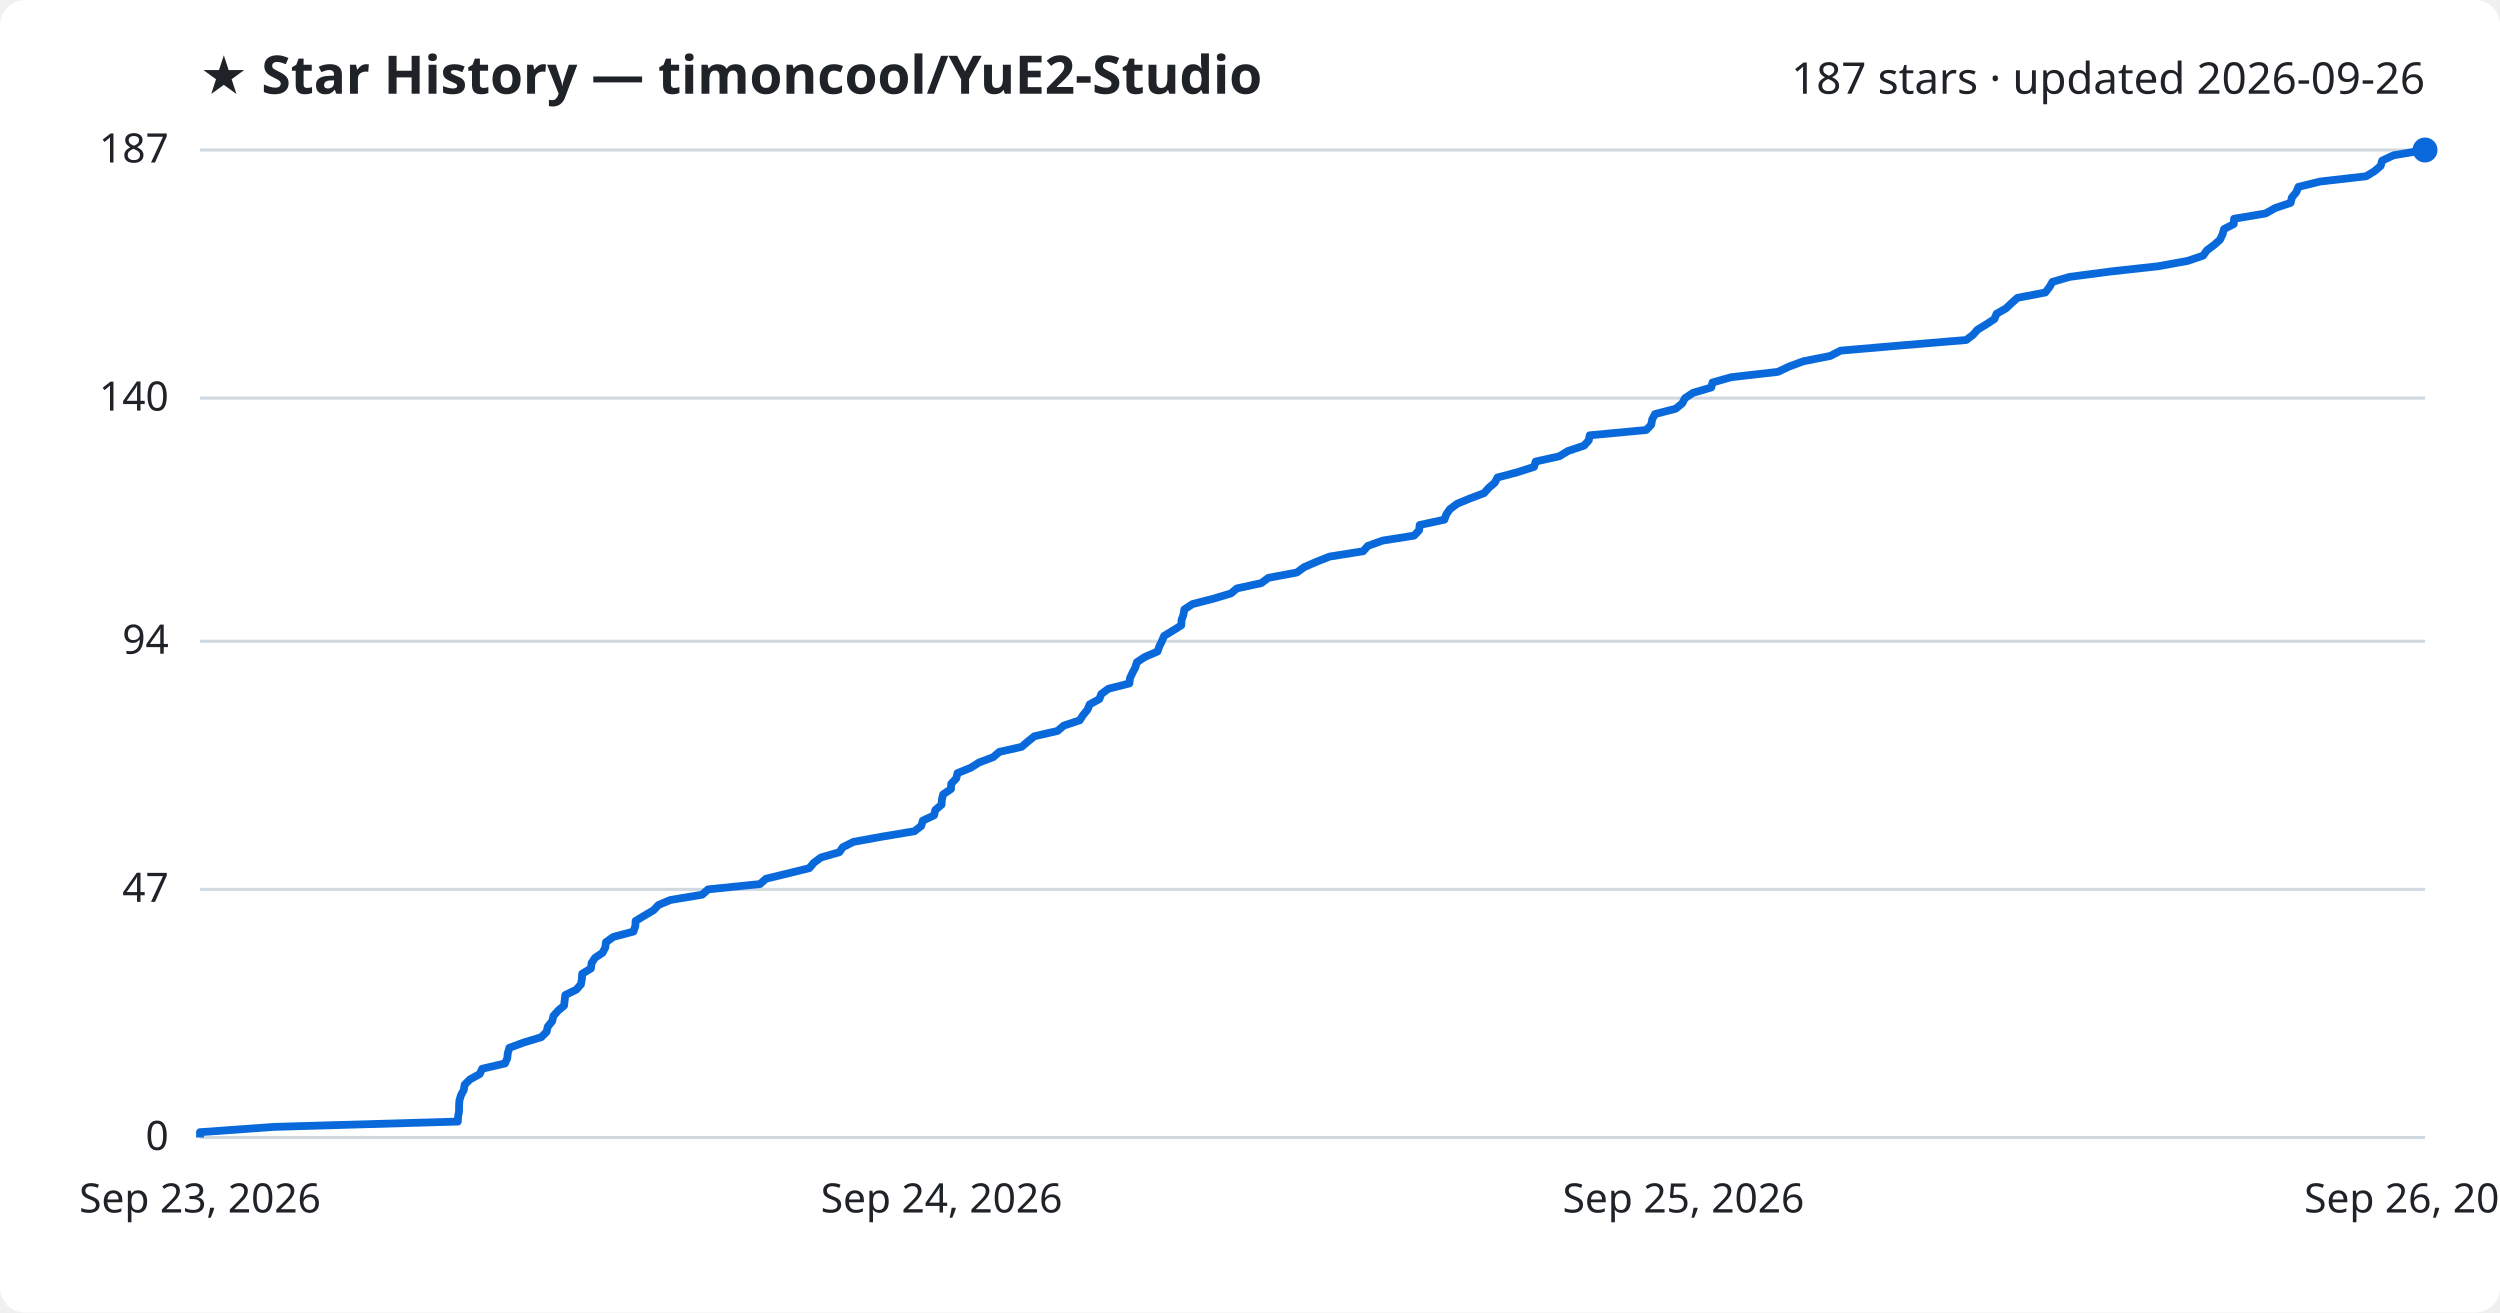
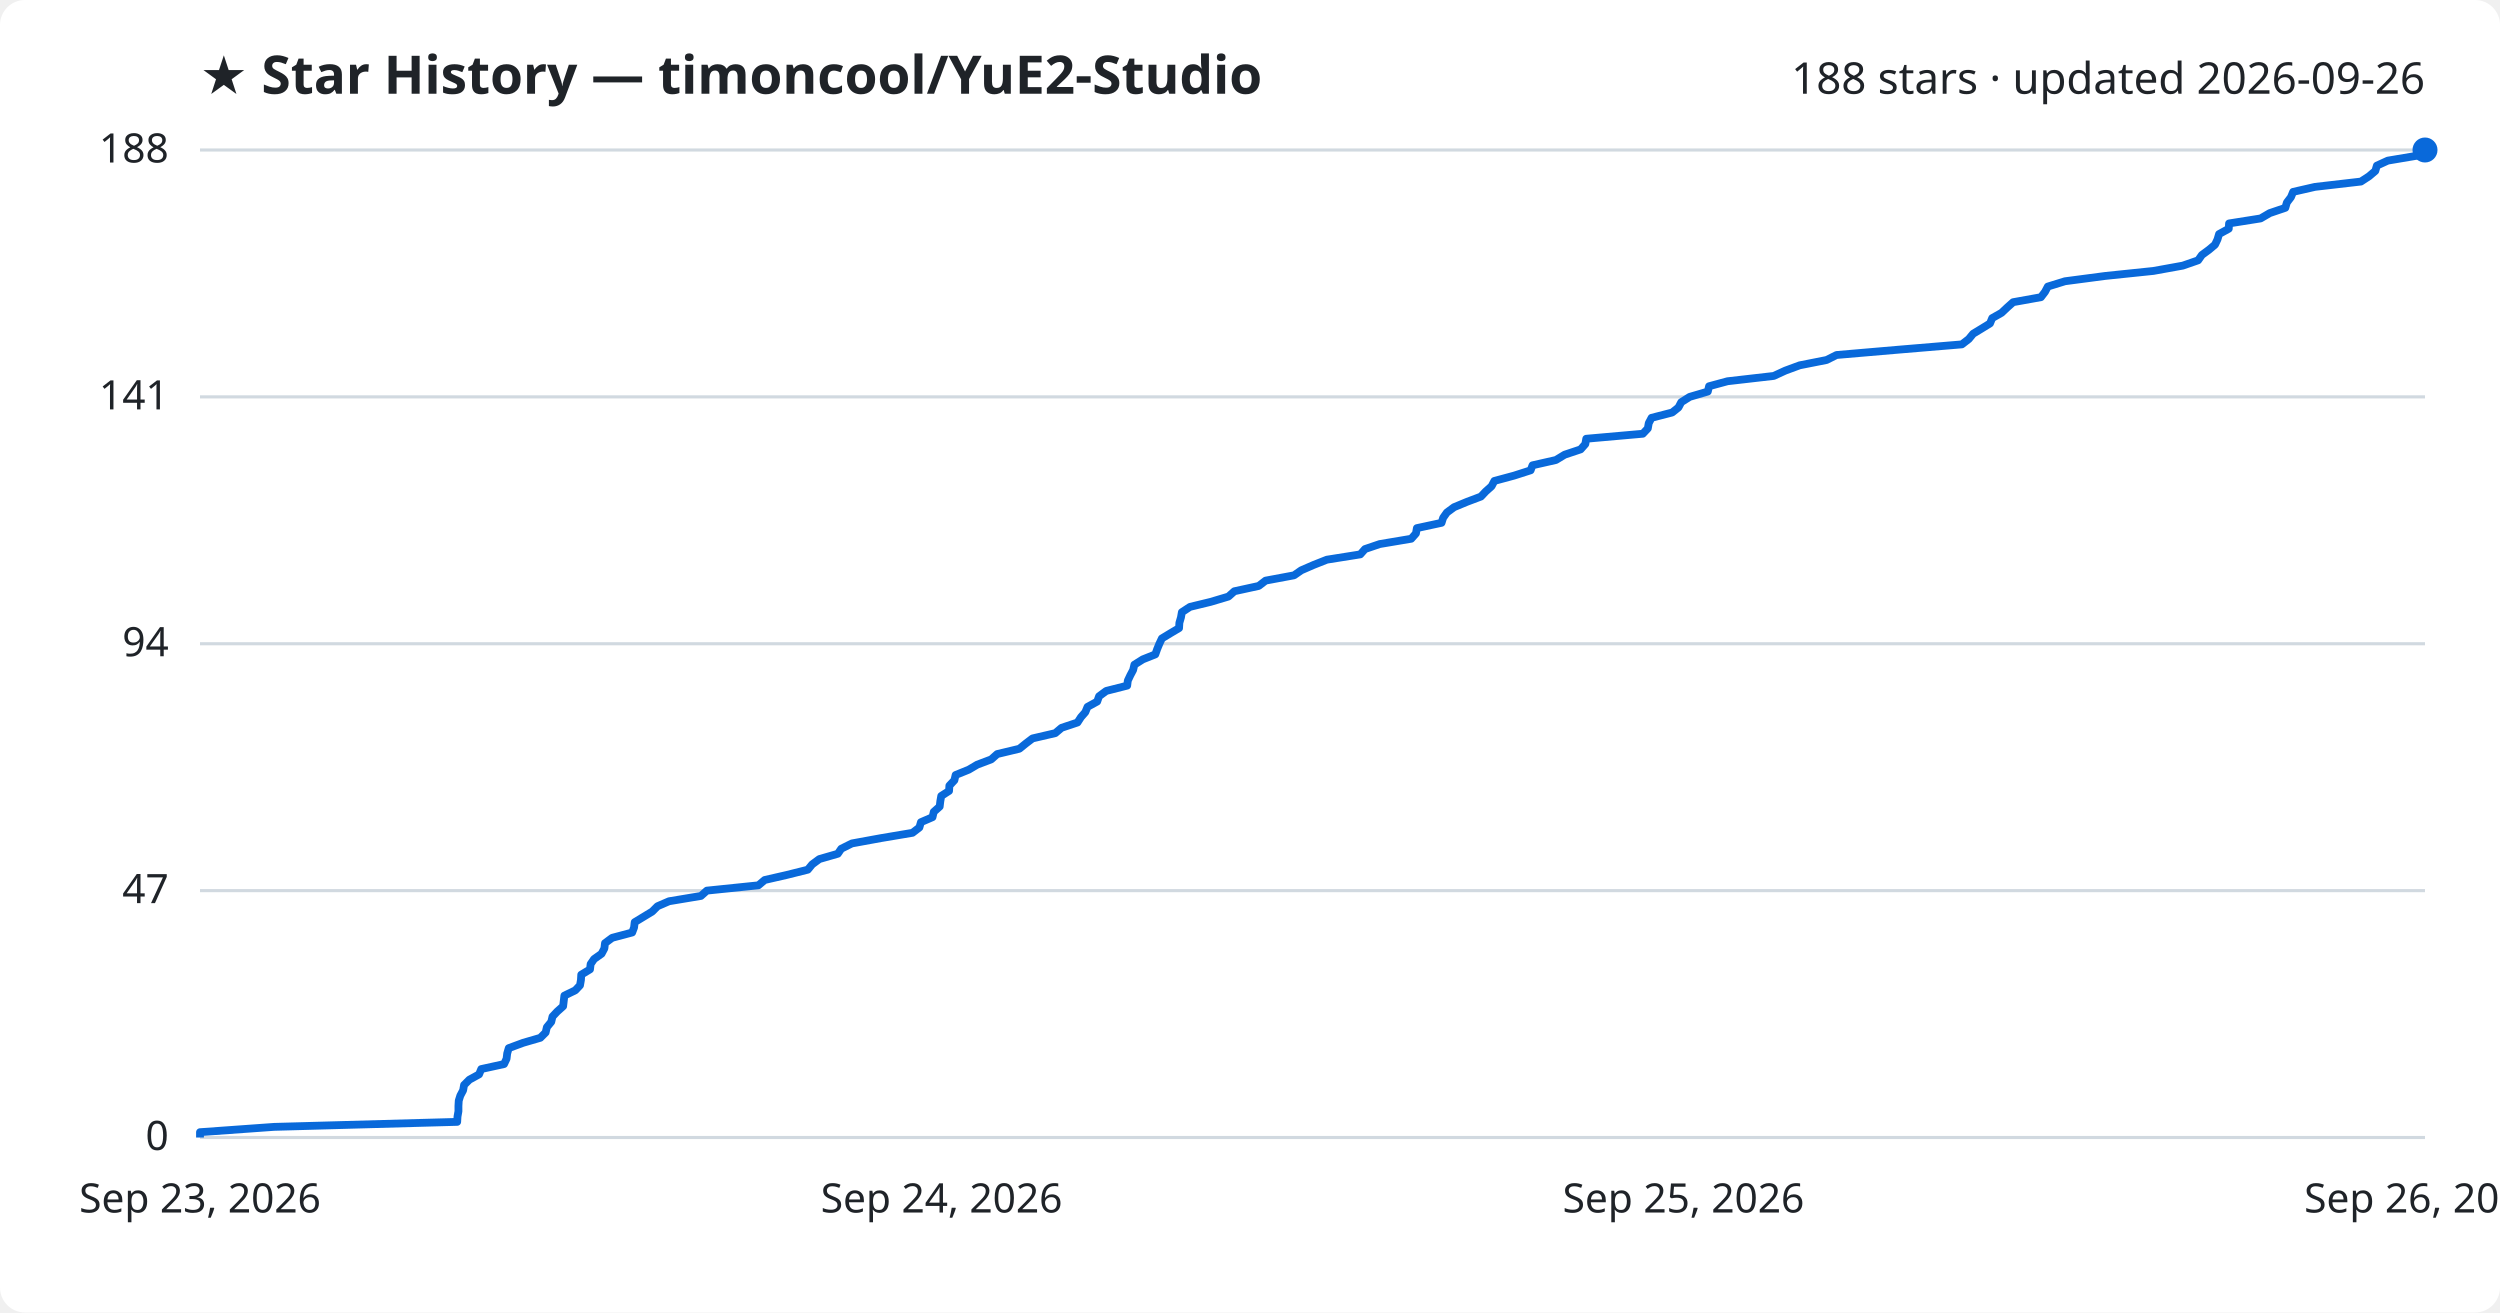
<svg xmlns="http://www.w3.org/2000/svg" viewBox="0 0 800 420" font-family="Segoe UI, sans-serif">
  <rect width="800" height="420" fill="#ffffff" rx="8" />
  <text x="64" y="30" fill="#1f2328" font-size="17" font-weight="700">★ Star History — timoncool/YuE2-Studio</text>
-   <text x="776" y="30" fill="#1f2328" font-size="14" text-anchor="end">187 stars · updated 2026-09-26</text>
+   <text x="776" y="30" fill="#1f2328" font-size="14" text-anchor="end">188 stars · updated 2026-09-26</text>
  <line x1="64" y1="364.0" x2="776" y2="364.0" stroke="#d1d9e0" stroke-width="1" />
  <text x="54" y="368.0" fill="#1f2328" font-size="13" text-anchor="end">0</text>
-   <line x1="64" y1="284.6" x2="776" y2="284.6" stroke="#d1d9e0" stroke-width="1" />
-   <text x="54" y="288.6" fill="#1f2328" font-size="13" text-anchor="end">47</text>
-   <line x1="64" y1="205.2" x2="776" y2="205.2" stroke="#d1d9e0" stroke-width="1" />
-   <text x="54" y="209.2" fill="#1f2328" font-size="13" text-anchor="end">94</text>
-   <line x1="64" y1="127.4" x2="776" y2="127.4" stroke="#d1d9e0" stroke-width="1" />
-   <text x="54" y="131.4" fill="#1f2328" font-size="13" text-anchor="end">140</text>
+   <line x1="64" y1="285.0" x2="776" y2="285.0" stroke="#d1d9e0" stroke-width="1" />
+   <text x="54" y="289.0" fill="#1f2328" font-size="13" text-anchor="end">47</text>
+   <line x1="64" y1="206.0" x2="776" y2="206.0" stroke="#d1d9e0" stroke-width="1" />
+   <text x="54" y="210.0" fill="#1f2328" font-size="13" text-anchor="end">94</text>
+   <line x1="64" y1="127.0" x2="776" y2="127.0" stroke="#d1d9e0" stroke-width="1" />
+   <text x="54" y="131.0" fill="#1f2328" font-size="13" text-anchor="end">141</text>
  <line x1="64" y1="48.0" x2="776" y2="48.0" stroke="#d1d9e0" stroke-width="1" />
-   <text x="54" y="52.0" fill="#1f2328" font-size="13" text-anchor="end">187</text>
-   <path d="M64.0,364.0 L64.0,362.3 L87.8,360.6 L146.5,358.9 L146.6,357.2 L146.9,355.6 L146.9,353.9 L147.0,352.2 L147.5,350.5 L148.4,348.8 L148.7,347.1 L150.4,345.4 L153.5,343.7 L154.3,342.0 L161.6,340.3 L162.3,338.7 L162.5,337.0 L163.0,335.3 L167.6,333.6 L173.2,331.9 L174.9,330.2 L175.3,328.5 L176.7,326.8 L177.1,325.1 L178.6,323.4 L180.5,321.8 L180.7,320.1 L180.9,318.4 L184.4,316.7 L185.9,315.0 L186.2,313.3 L186.3,311.6 L189.1,309.9 L189.3,308.2 L190.4,306.5 L192.8,304.9 L193.7,303.2 L193.9,301.5 L196.3,299.8 L202.7,298.1 L203.3,296.4 L203.4,294.7 L206.2,293.0 L209.1,291.3 L210.7,289.6 L214.5,288.0 L224.7,286.3 L226.6,284.6 L243.2,282.9 L245.1,281.2 L252.1,279.5 L259.0,277.8 L260.4,276.1 L262.7,274.4 L268.6,272.7 L269.7,271.1 L273.1,269.4 L282.4,267.7 L292.6,266.0 L294.8,264.3 L295.3,262.6 L298.9,260.9 L299.3,259.2 L301.3,257.5 L301.4,255.9 L301.8,254.2 L304.3,252.5 L304.4,250.8 L306.0,249.1 L306.4,247.4 L310.6,245.7 L313.3,244.0 L317.8,242.3 L319.8,240.6 L326.9,239.0 L328.9,237.3 L331.0,235.6 L338.4,233.9 L340.4,232.2 L345.5,230.5 L346.6,228.8 L348.0,227.1 L348.7,225.4 L351.8,223.7 L352.4,222.1 L354.7,220.4 L361.4,218.7 L361.6,217.0 L362.4,215.3 L363.3,213.6 L363.8,211.9 L366.4,210.2 L370.4,208.5 L371.0,206.8 L371.8,205.2 L372.5,203.5 L375.3,201.8 L378.0,200.1 L378.1,198.4 L378.7,196.7 L379.0,195.0 L381.6,193.3 L388.2,191.6 L393.9,189.9 L395.8,188.3 L403.6,186.6 L405.9,184.9 L415.0,183.2 L417.3,181.5 L421.2,179.8 L425.5,178.1 L436.2,176.4 L437.7,174.7 L442.4,173.0 L452.5,171.4 L454.1,169.7 L454.3,168.0 L462.2,166.3 L462.8,164.6 L464.0,162.9 L466.3,161.2 L470.4,159.5 L474.9,157.8 L476.4,156.1 L478.3,154.5 L479.2,152.8 L485.6,151.1 L490.9,149.4 L491.4,147.7 L499.0,146.0 L501.8,144.3 L506.9,142.6 L508.4,140.9 L508.7,139.3 L526.8,137.6 L528.4,135.9 L528.7,134.2 L529.6,132.5 L536.2,130.8 L538.3,129.1 L539.2,127.4 L541.8,125.7 L547.6,124.0 L548.0,122.4 L554.0,120.7 L568.9,119.0 L572.5,117.3 L577.1,115.6 L585.7,113.9 L589.0,112.2 L608.8,110.5 L629.2,108.8 L631.4,107.1 L632.8,105.5 L635.6,103.8 L638.2,102.1 L638.9,100.4 L641.9,98.7 L643.7,97.0 L645.6,95.3 L654.5,93.6 L655.8,91.9 L656.8,90.2 L662.3,88.6 L675.2,86.9 L690.6,85.2 L700.0,83.5 L705.0,81.8 L706.2,80.1 L708.5,78.4 L710.4,76.7 L711.2,75.0 L711.7,73.3 L714.8,71.7 L714.9,70.0 L725.0,68.3 L728.0,66.6 L733.0,64.9 L733.4,63.2 L734.8,61.5 L735.5,59.8 L742.4,58.1 L757.2,56.4 L759.8,54.8 L761.8,53.1 L762.3,51.4 L765.9,49.7 L776.0,48.0 L776.0,48.0" fill="none" stroke="#0969da" stroke-width="2.5" stroke-linejoin="round" />
+   <text x="54" y="52.0" fill="#1f2328" font-size="13" text-anchor="end">188</text>
+   <path d="M64.0,364.0 L64.0,362.3 L87.7,360.6 L146.3,359.0 L146.4,357.3 L146.7,355.6 L146.7,353.9 L146.8,352.2 L147.3,350.6 L148.2,348.9 L148.5,347.2 L150.2,345.5 L153.3,343.8 L154.0,342.1 L161.3,340.5 L162.1,338.8 L162.3,337.1 L162.8,335.4 L167.4,333.7 L172.9,332.1 L174.6,330.4 L175.0,328.7 L176.4,327.0 L176.8,325.3 L178.3,323.7 L180.2,322.0 L180.4,320.3 L180.6,318.6 L184.1,316.9 L185.6,315.3 L185.9,313.6 L186.0,311.9 L188.8,310.2 L189.0,308.5 L190.1,306.9 L192.5,305.2 L193.4,303.5 L193.6,301.8 L195.9,300.1 L202.3,298.4 L202.9,296.8 L203.1,295.1 L205.9,293.4 L208.7,291.7 L210.4,290.0 L214.1,288.4 L224.3,286.7 L226.2,285.0 L242.7,283.3 L244.7,281.6 L251.7,280.0 L258.5,278.3 L259.9,276.6 L262.2,274.9 L268.1,273.2 L269.2,271.6 L272.6,269.9 L281.9,268.2 L292.0,266.5 L294.2,264.8 L294.7,263.1 L298.4,261.5 L298.8,259.8 L300.7,258.1 L300.9,256.4 L301.2,254.7 L303.7,253.1 L303.8,251.4 L305.4,249.7 L305.8,248.0 L310.0,246.3 L312.7,244.7 L317.2,243.0 L319.1,241.3 L326.2,239.6 L328.3,237.9 L330.4,236.3 L337.7,234.6 L339.7,232.9 L344.8,231.2 L345.9,229.5 L347.3,227.9 L348.0,226.2 L351.1,224.5 L351.7,222.8 L354.0,221.1 L360.7,219.4 L360.9,217.8 L361.7,216.1 L362.6,214.4 L363.0,212.7 L365.7,211.0 L369.7,209.4 L370.3,207.7 L371.0,206.0 L371.8,204.3 L374.6,202.6 L377.3,201.0 L377.4,199.3 L377.9,197.6 L378.2,195.9 L380.8,194.2 L387.4,192.6 L393.1,190.9 L395.0,189.2 L402.8,187.5 L405.0,185.8 L414.1,184.1 L416.4,182.5 L420.3,180.8 L424.6,179.1 L435.3,177.4 L436.8,175.7 L441.5,174.1 L451.6,172.4 L453.1,170.7 L453.4,169.0 L461.3,167.3 L461.8,165.7 L463.0,164.0 L465.3,162.3 L469.4,160.6 L473.9,158.9 L475.4,157.3 L477.3,155.6 L478.2,153.9 L484.5,152.2 L489.8,150.5 L490.4,148.9 L497.9,147.2 L500.7,145.5 L505.8,143.8 L507.3,142.1 L507.6,140.4 L525.7,138.8 L527.3,137.1 L527.6,135.4 L528.5,133.7 L535.1,132.0 L537.1,130.4 L538.0,128.7 L540.7,127.0 L546.5,125.3 L546.9,123.6 L552.8,122.0 L567.6,120.3 L571.3,118.6 L575.9,116.9 L584.5,115.2 L587.7,113.6 L607.5,111.9 L627.8,110.2 L630.0,108.5 L631.4,106.8 L634.2,105.1 L636.8,103.5 L637.5,101.8 L640.5,100.1 L642.3,98.4 L644.2,96.7 L653.1,95.1 L654.4,93.4 L655.3,91.7 L660.8,90.0 L673.7,88.3 L689.1,86.7 L698.5,85.0 L703.4,83.3 L704.6,81.6 L706.9,79.9 L708.8,78.3 L709.6,76.6 L710.1,74.9 L713.2,73.2 L713.3,71.5 L723.4,69.9 L726.3,68.2 L731.3,66.5 L731.8,64.8 L733.1,63.1 L733.8,61.4 L740.8,59.8 L755.5,58.1 L758.1,56.4 L760.1,54.7 L760.6,53.0 L764.1,51.4 L774.2,49.7 L776.0,48.0 L776.0,48.0" fill="none" stroke="#0969da" stroke-width="2.5" stroke-linejoin="round" />
  <circle cx="776.0" cy="48.0" r="4" fill="#0969da" />
  <text x="64.0" y="388" fill="#1f2328" font-size="13" text-anchor="middle">Sep 23, 2026</text>
  <text x="301.3" y="388" fill="#1f2328" font-size="13" text-anchor="middle">Sep 24, 2026</text>
  <text x="538.7" y="388" fill="#1f2328" font-size="13" text-anchor="middle">Sep 25, 2026</text>
  <text x="776.0" y="388" fill="#1f2328" font-size="13" text-anchor="middle">Sep 26, 2026</text>
</svg>
